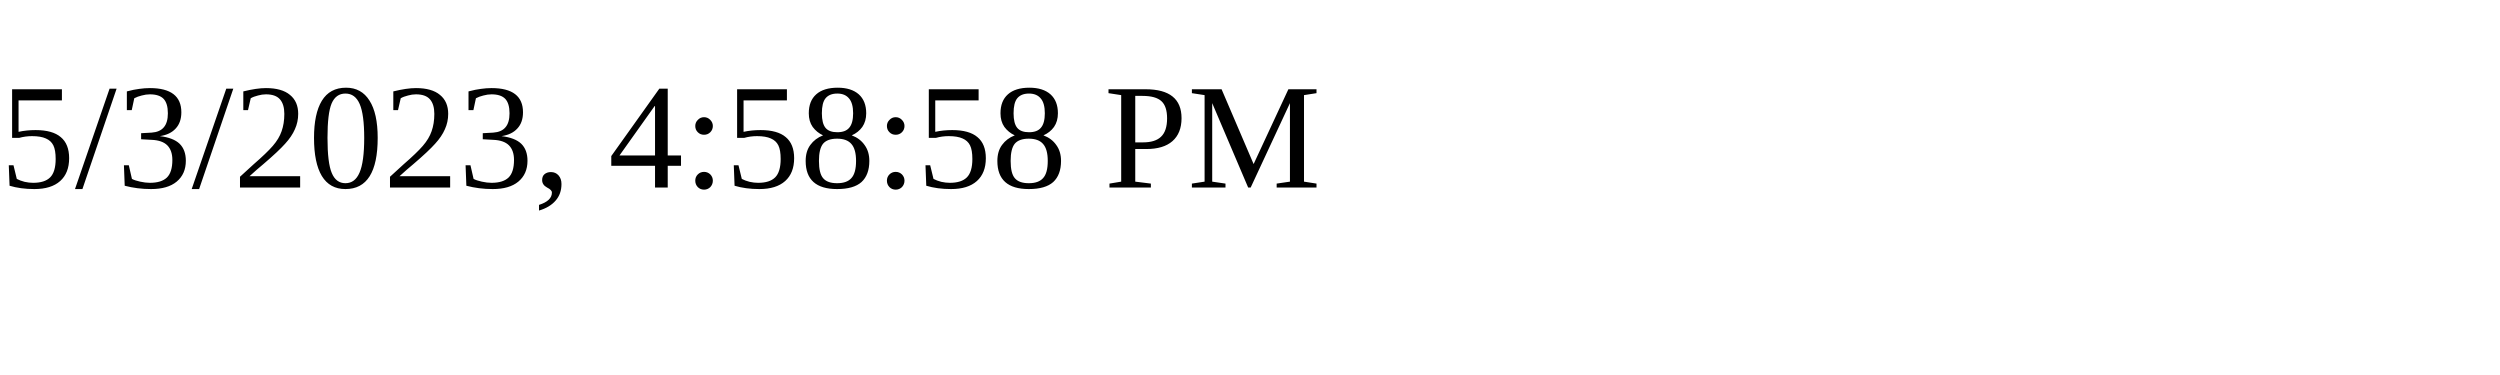
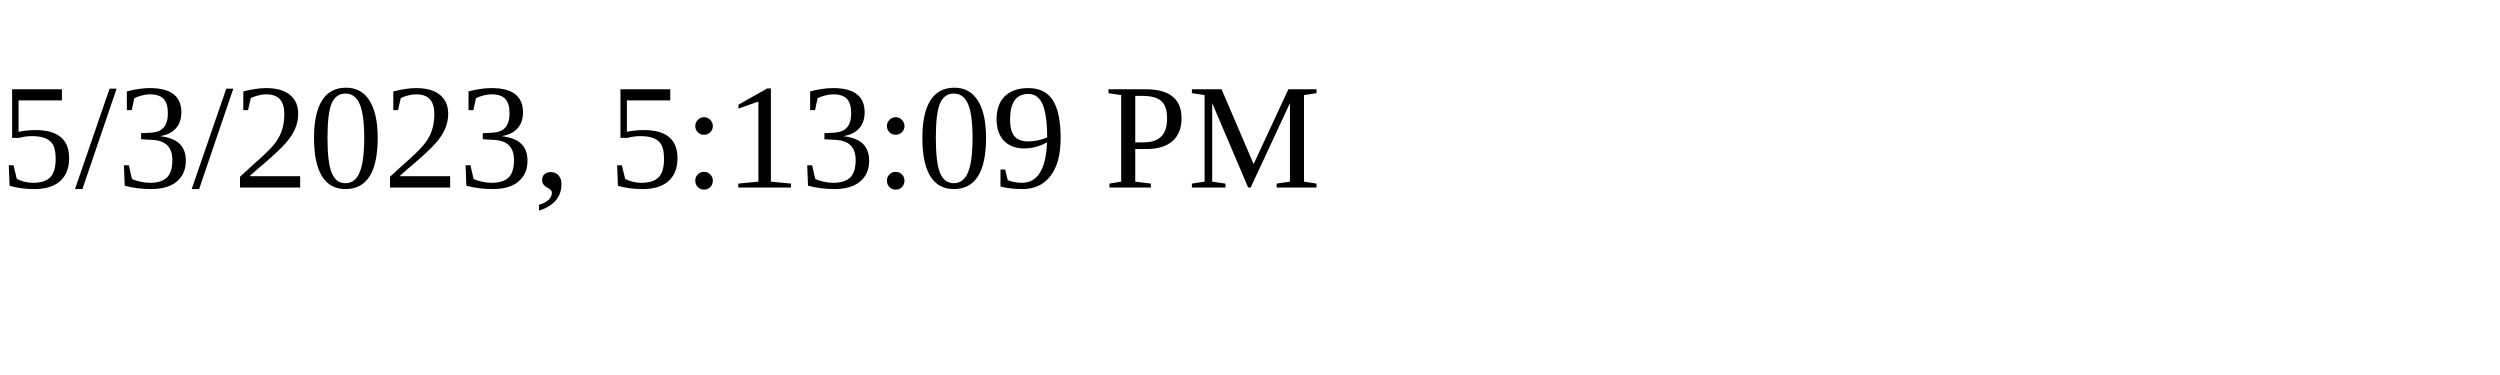
<svg xmlns="http://www.w3.org/2000/svg" height="30" width="200">
-   <text x="0" y="15">5/3/2023, 4:58:58 PM</text>
+   <text x="0" y="15">5/3/2023, 5:13:09 PM</text>
</svg>
